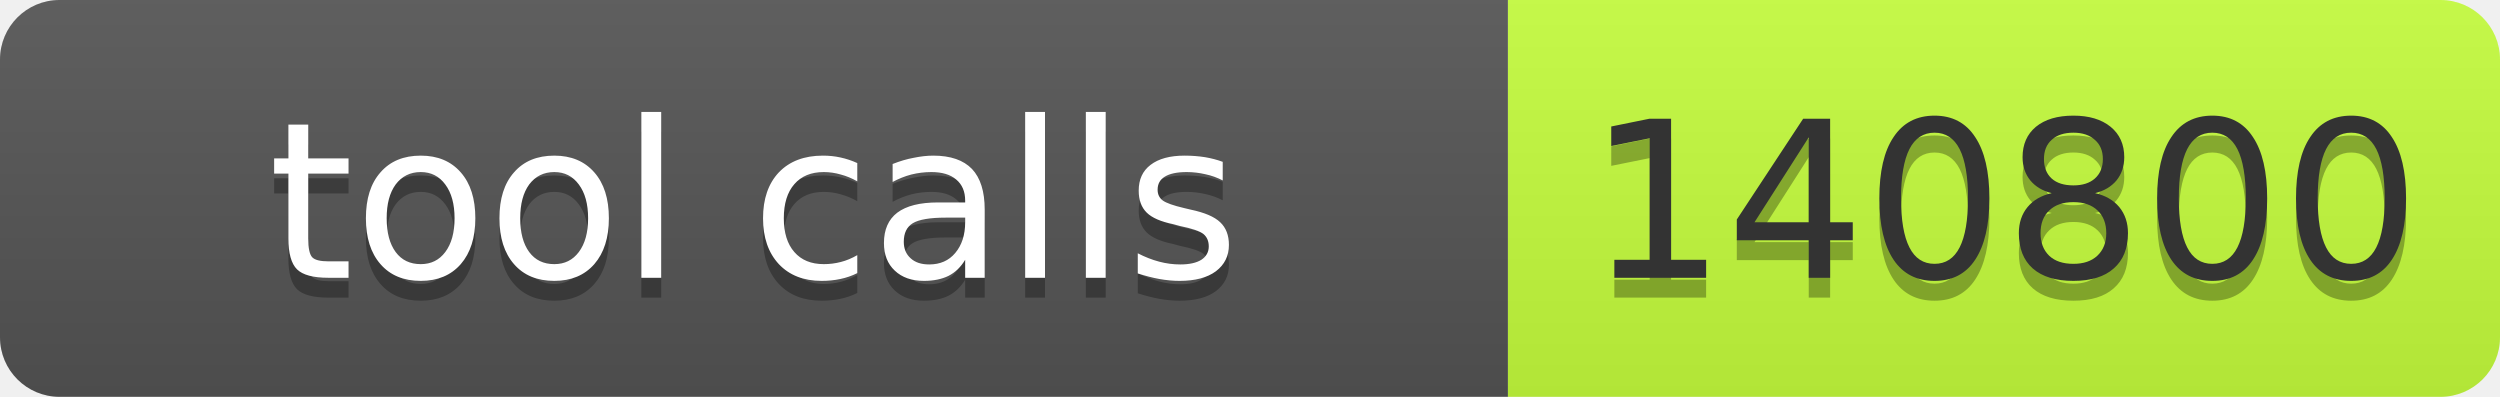
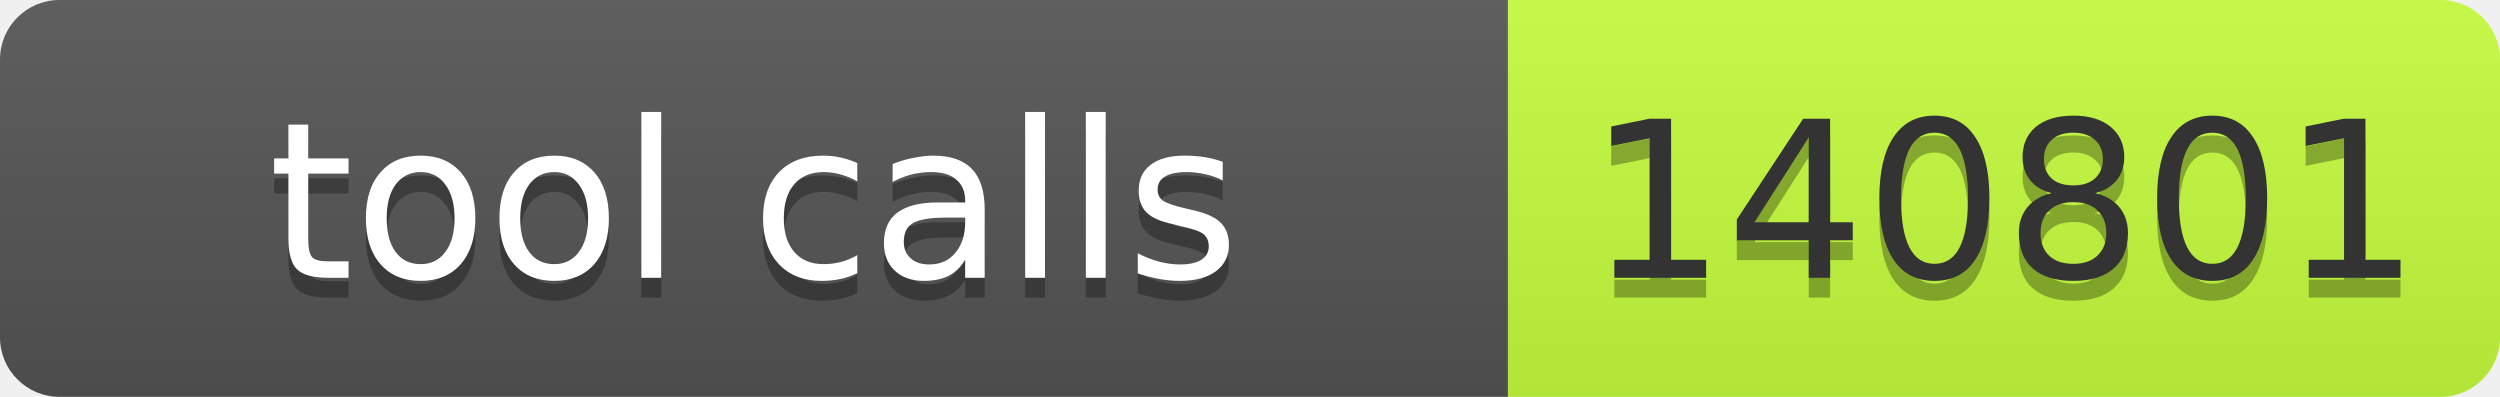
- <svg xmlns="http://www.w3.org/2000/svg" width="126" height="20" role="img" aria-label="tool calls: 140800">
+ <svg xmlns="http://www.w3.org/2000/svg" width="126" height="20" role="img" aria-label="tool calls: 140801">
  <linearGradient id="s" x2="0" y2="100%">
    <stop offset="0" stop-color="#bbb" stop-opacity=".1" />
    <stop offset="1" stop-opacity=".1" />
  </linearGradient>
  <clipPath id="r">
    <rect width="126" height="20" rx="3" fill="#fff" />
  </clipPath>
  <g clip-path="url(#r)">
    <rect width="76" height="20" fill="#555" />
    <rect x="76" width="50" height="20" fill="#c6ff3d" />
    <rect width="126" height="20" fill="url(#s)" />
  </g>
  <g font-family="Verdana,Geneva,DejaVu Sans,sans-serif" font-size="11">
    <text text-anchor="middle" x="38" y="15" fill="#010101" fill-opacity=".3" textLength="66">tool calls</text>
    <text text-anchor="middle" x="38" y="14" fill="#fff" textLength="66">tool calls</text>
-     <text text-anchor="middle" x="101" y="15" fill="#010101" fill-opacity=".3" textLength="40">140800</text>
-     <text text-anchor="middle" x="101" y="14" fill="#333" textLength="40">140800</text>
+     <text text-anchor="middle" x="101" y="15" fill="#010101" fill-opacity=".3" textLength="40">140801</text>
+     <text text-anchor="middle" x="101" y="14" fill="#333" textLength="40">140801</text>
  </g>
</svg>
